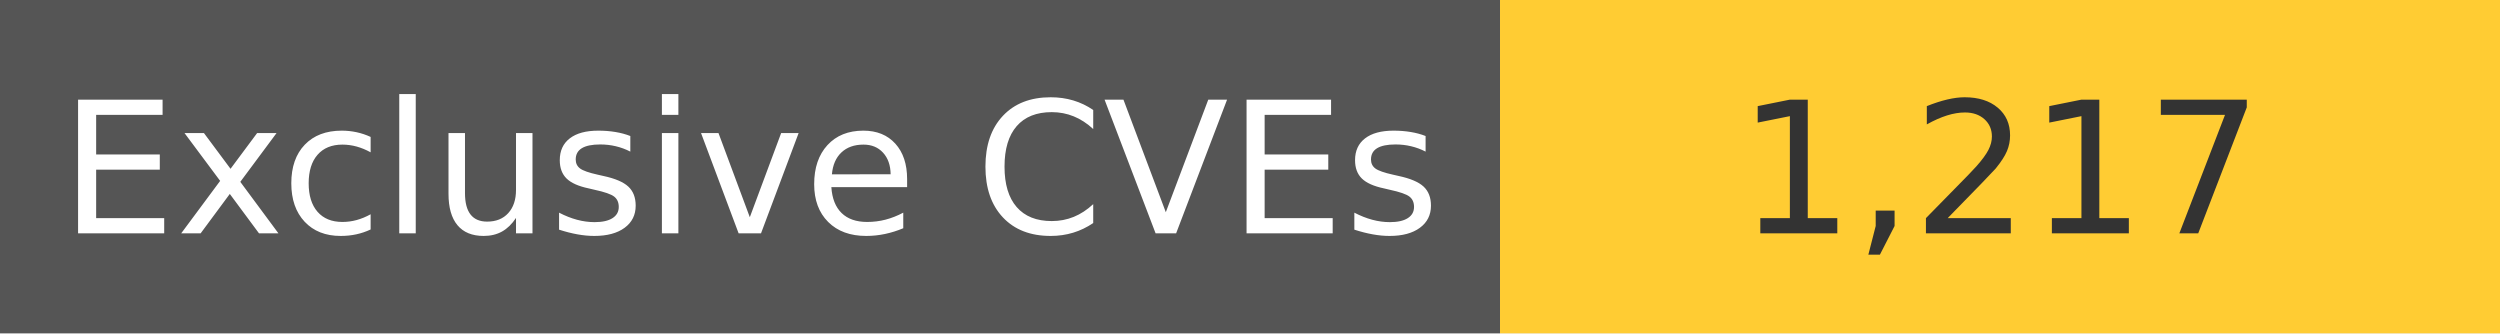
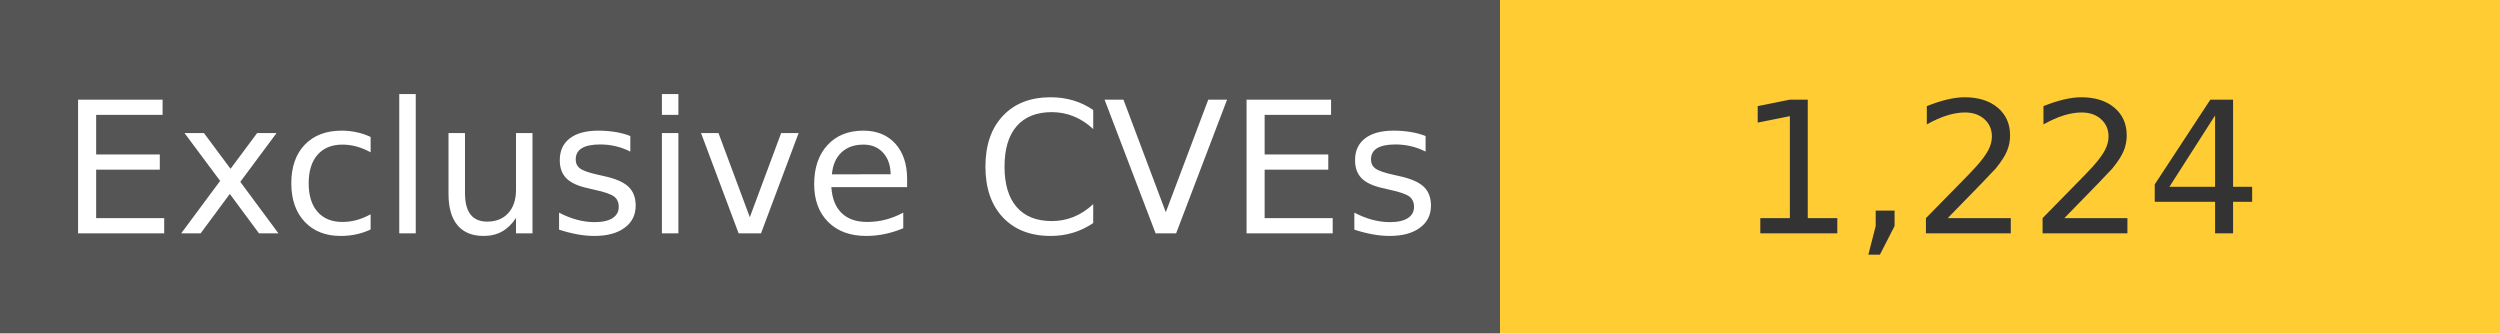
<svg xmlns="http://www.w3.org/2000/svg" width="150" height="20" role="img">
  <linearGradient id="s" x2="0" y2="100%">
    <stop offset="0" stop-color="#bbb" stop-opacity=".1" />
    <stop offset="1" stop-opacity=".1" />
  </linearGradient>
  <g>
    <rect width="90" height="20" fill="#555" />
    <rect x="90" width="267" height="20" fill="#ffcc33" />
  </g>
  <g fill="#fff" text-anchor="middle" font-family="Verdana,Geneva,DejaVu Sans,sans-serif" text-rendering="geometricPrecision" font-size="110">
    <text x="450" y="140" transform="scale(.1)" fill="#fff">
            Exclusive CVEs
        </text>
    <text x="1200" y="140" transform="scale(.1)" fill="#333">
-             1,217
+             1,224
        </text>
  </g>
</svg>
